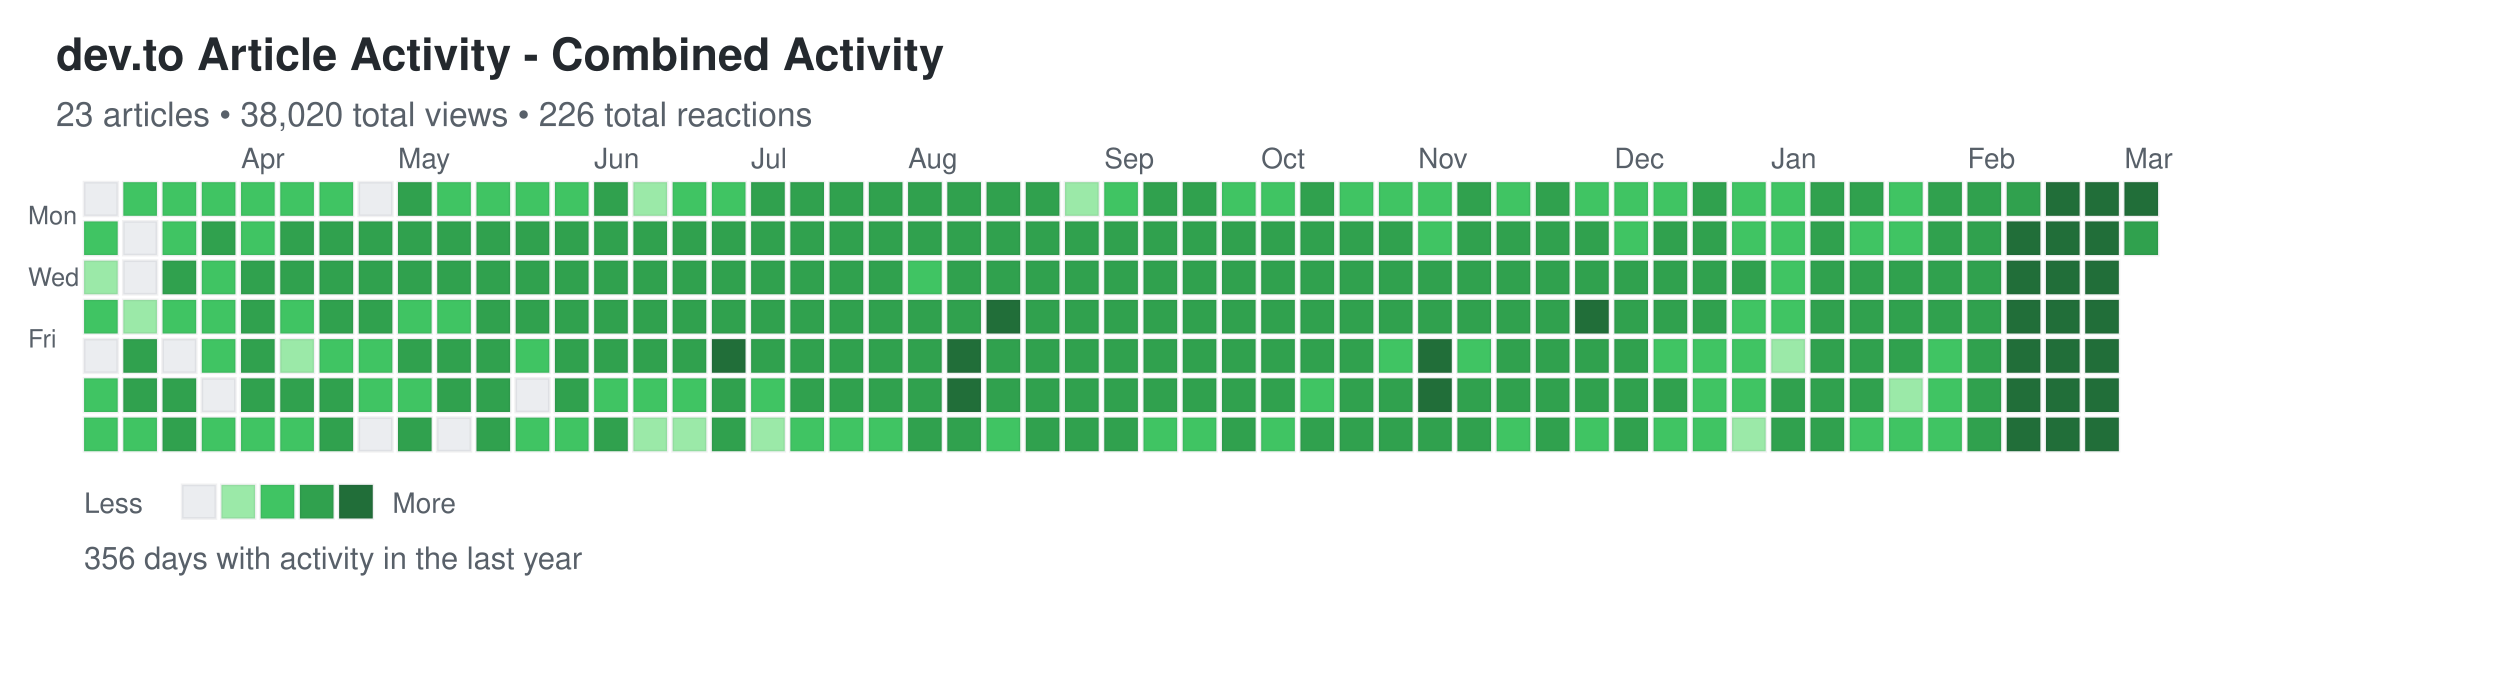
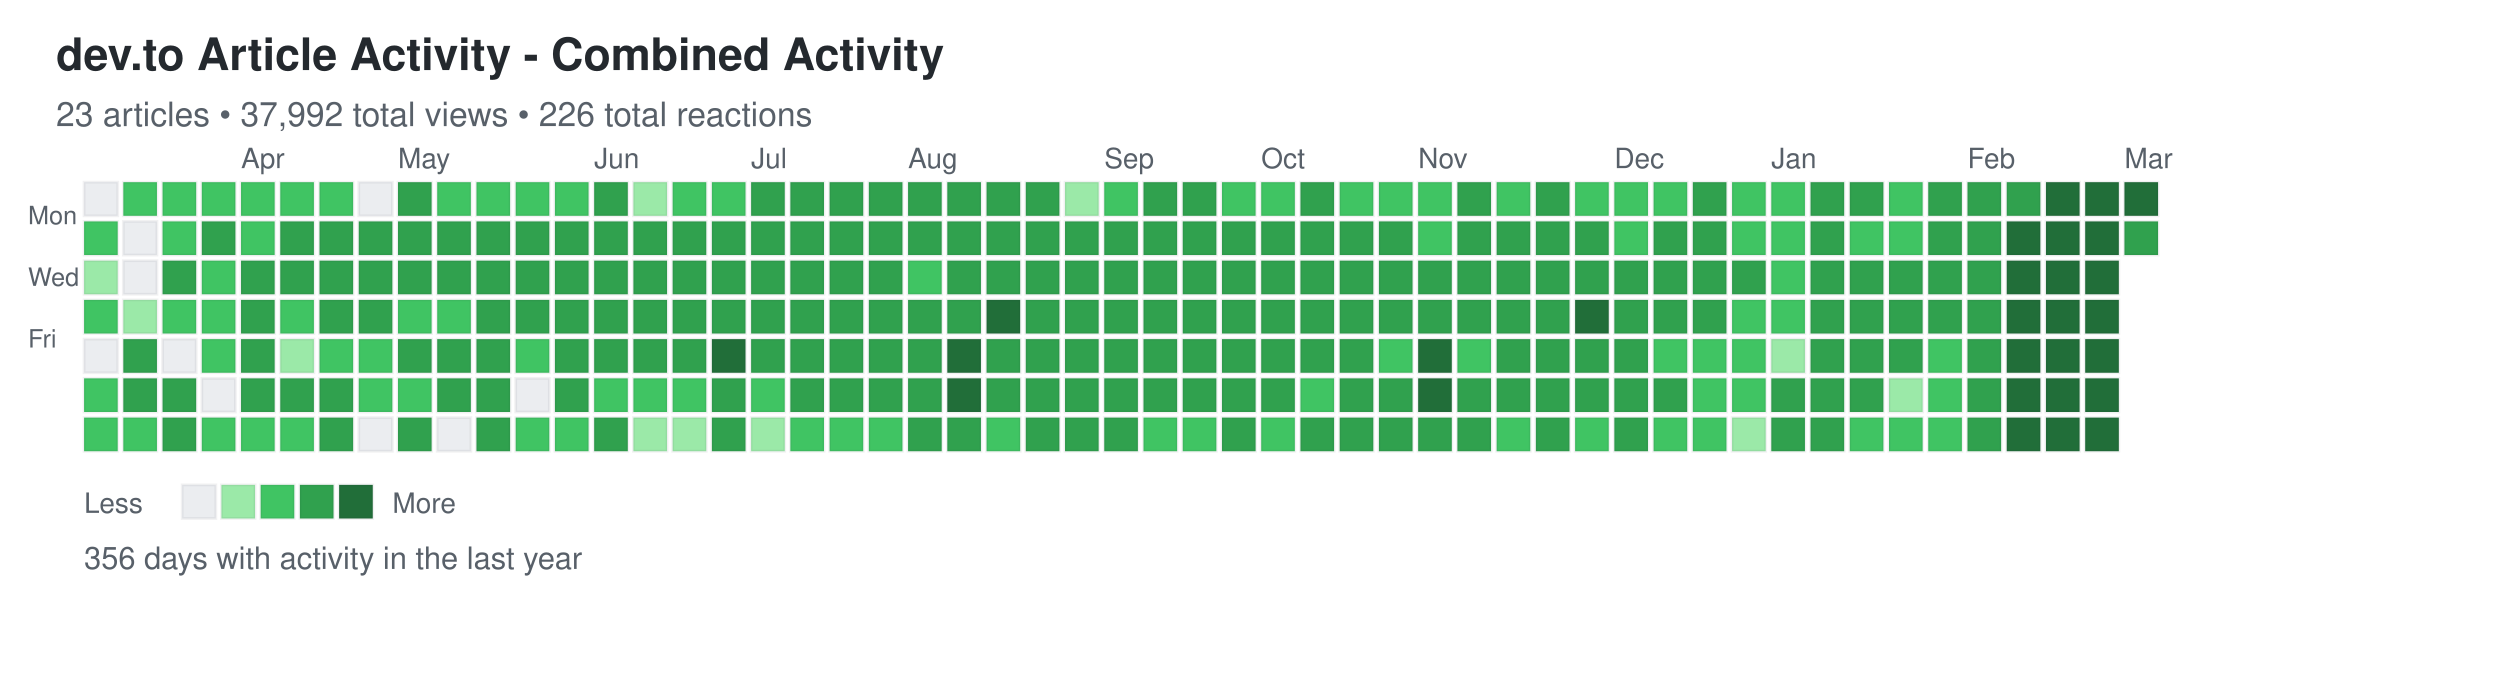
<svg xmlns="http://www.w3.org/2000/svg" width="892" height="248">
  <defs>
    <style>
.day { stroke: rgba(27,31,35,0.06); stroke-width: 1px; cursor: pointer; }
.day:hover { stroke: rgba(27,31,35,0.3); stroke-width: 2px; }
.month-label { font-family: -apple-system, BlinkMacSystemFont, "Segoe UI", Helvetica, Arial, sans-serif; font-size: 10px; fill: #586069; }
.day-label { font-family: -apple-system, BlinkMacSystemFont, "Segoe UI", Helvetica, Arial, sans-serif; font-size: 9px; fill: #586069; }
.title { font-family: -apple-system, BlinkMacSystemFont, "Segoe UI", Helvetica, Arial, sans-serif; font-size: 16px; font-weight: 600; fill: #24292e; }
.subtitle { font-family: -apple-system, BlinkMacSystemFont, "Segoe UI", Helvetica, Arial, sans-serif; font-size: 12px; fill: #586069; }
.stats { font-family: -apple-system, BlinkMacSystemFont, "Segoe UI", Helvetica, Arial, sans-serif; font-size: 11px; fill: #586069; }
.legend-text { font-family: -apple-system, BlinkMacSystemFont, "Segoe UI", Helvetica, Arial, sans-serif; font-size: 10px; fill: #586069; }
</style>
  </defs>
  <text x="20" y="25" class="title">dev.to Article Activity - Combined Activity</text>
-   <text x="20" y="45" class="subtitle">23 articles • 38,020 total views • 226 total reactions</text>
+   <text x="20" y="45" class="subtitle">23 articles • 37,992 total views • 226 total reactions</text>
  <text x="10" y="80" class="day-label">Mon</text>
  <text x="10" y="102" class="day-label">Wed</text>
  <text x="10" y="124" class="day-label">Fri</text>
  <rect x="30" y="65" width="12" height="12" fill="#ebedf0" class="day" data-date="2025-03-02" data-level="0" />
  <rect x="30" y="79" width="12" height="12" fill="#40c463" class="day" data-date="2025-03-03" data-level="2" />
  <rect x="30" y="93" width="12" height="12" fill="#9be9a8" class="day" data-date="2025-03-04" data-level="1" />
  <rect x="30" y="107" width="12" height="12" fill="#40c463" class="day" data-date="2025-03-05" data-level="2" />
  <rect x="30" y="121" width="12" height="12" fill="#ebedf0" class="day" data-date="2025-03-06" data-level="0" />
  <rect x="30" y="135" width="12" height="12" fill="#40c463" class="day" data-date="2025-03-07" data-level="2" />
  <rect x="30" y="149" width="12" height="12" fill="#40c463" class="day" data-date="2025-03-08" data-level="2" />
  <rect x="44" y="65" width="12" height="12" fill="#40c463" class="day" data-date="2025-03-09" data-level="2" />
  <rect x="44" y="79" width="12" height="12" fill="#ebedf0" class="day" data-date="2025-03-10" data-level="0" />
  <rect x="44" y="93" width="12" height="12" fill="#ebedf0" class="day" data-date="2025-03-11" data-level="0" />
  <rect x="44" y="107" width="12" height="12" fill="#9be9a8" class="day" data-date="2025-03-12" data-level="1" />
  <rect x="44" y="121" width="12" height="12" fill="#30a14e" class="day" data-date="2025-03-13" data-level="3" />
  <rect x="44" y="135" width="12" height="12" fill="#30a14e" class="day" data-date="2025-03-14" data-level="3" />
  <rect x="44" y="149" width="12" height="12" fill="#40c463" class="day" data-date="2025-03-15" data-level="2" />
  <rect x="58" y="65" width="12" height="12" fill="#40c463" class="day" data-date="2025-03-16" data-level="2" />
  <rect x="58" y="79" width="12" height="12" fill="#40c463" class="day" data-date="2025-03-17" data-level="2" />
  <rect x="58" y="93" width="12" height="12" fill="#30a14e" class="day" data-date="2025-03-18" data-level="3" />
  <rect x="58" y="107" width="12" height="12" fill="#40c463" class="day" data-date="2025-03-19" data-level="2" />
  <rect x="58" y="121" width="12" height="12" fill="#ebedf0" class="day" data-date="2025-03-20" data-level="0" />
  <rect x="58" y="135" width="12" height="12" fill="#30a14e" class="day" data-date="2025-03-21" data-level="3" />
  <rect x="58" y="149" width="12" height="12" fill="#30a14e" class="day" data-date="2025-03-22" data-level="3" />
  <rect x="72" y="65" width="12" height="12" fill="#40c463" class="day" data-date="2025-03-23" data-level="2" />
  <rect x="72" y="79" width="12" height="12" fill="#30a14e" class="day" data-date="2025-03-24" data-level="3" />
  <rect x="72" y="93" width="12" height="12" fill="#40c463" class="day" data-date="2025-03-25" data-level="2" />
  <rect x="72" y="107" width="12" height="12" fill="#40c463" class="day" data-date="2025-03-26" data-level="2" />
  <rect x="72" y="121" width="12" height="12" fill="#40c463" class="day" data-date="2025-03-27" data-level="2" />
  <rect x="72" y="135" width="12" height="12" fill="#ebedf0" class="day" data-date="2025-03-28" data-level="0" />
  <rect x="72" y="149" width="12" height="12" fill="#40c463" class="day" data-date="2025-03-29" data-level="2" />
  <rect x="86" y="65" width="12" height="12" fill="#40c463" class="day" data-date="2025-03-30" data-level="2" />
  <rect x="86" y="79" width="12" height="12" fill="#40c463" class="day" data-date="2025-03-31" data-level="2" />
  <rect x="86" y="93" width="12" height="12" fill="#30a14e" class="day" data-date="2025-04-01" data-level="3" />
  <rect x="86" y="107" width="12" height="12" fill="#30a14e" class="day" data-date="2025-04-02" data-level="3" />
  <rect x="86" y="121" width="12" height="12" fill="#30a14e" class="day" data-date="2025-04-03" data-level="3" />
  <rect x="86" y="135" width="12" height="12" fill="#30a14e" class="day" data-date="2025-04-04" data-level="3" />
  <rect x="86" y="149" width="12" height="12" fill="#40c463" class="day" data-date="2025-04-05" data-level="2" />
  <rect x="100" y="65" width="12" height="12" fill="#40c463" class="day" data-date="2025-04-06" data-level="2" />
  <rect x="100" y="79" width="12" height="12" fill="#30a14e" class="day" data-date="2025-04-07" data-level="3" />
  <rect x="100" y="93" width="12" height="12" fill="#30a14e" class="day" data-date="2025-04-08" data-level="3" />
  <rect x="100" y="107" width="12" height="12" fill="#40c463" class="day" data-date="2025-04-09" data-level="2" />
  <rect x="100" y="121" width="12" height="12" fill="#9be9a8" class="day" data-date="2025-04-10" data-level="1" />
  <rect x="100" y="135" width="12" height="12" fill="#30a14e" class="day" data-date="2025-04-11" data-level="3" />
  <rect x="100" y="149" width="12" height="12" fill="#40c463" class="day" data-date="2025-04-12" data-level="2" />
  <rect x="114" y="65" width="12" height="12" fill="#40c463" class="day" data-date="2025-04-13" data-level="2" />
  <rect x="114" y="79" width="12" height="12" fill="#30a14e" class="day" data-date="2025-04-14" data-level="3" />
  <rect x="114" y="93" width="12" height="12" fill="#30a14e" class="day" data-date="2025-04-15" data-level="3" />
  <rect x="114" y="107" width="12" height="12" fill="#30a14e" class="day" data-date="2025-04-16" data-level="3" />
  <rect x="114" y="121" width="12" height="12" fill="#40c463" class="day" data-date="2025-04-17" data-level="2" />
  <rect x="114" y="135" width="12" height="12" fill="#30a14e" class="day" data-date="2025-04-18" data-level="3" />
  <rect x="114" y="149" width="12" height="12" fill="#30a14e" class="day" data-date="2025-04-19" data-level="3" />
  <rect x="128" y="65" width="12" height="12" fill="#ebedf0" class="day" data-date="2025-04-20" data-level="0" />
  <rect x="128" y="79" width="12" height="12" fill="#30a14e" class="day" data-date="2025-04-21" data-level="3" />
  <rect x="128" y="93" width="12" height="12" fill="#30a14e" class="day" data-date="2025-04-22" data-level="3" />
  <rect x="128" y="107" width="12" height="12" fill="#30a14e" class="day" data-date="2025-04-23" data-level="3" />
  <rect x="128" y="121" width="12" height="12" fill="#40c463" class="day" data-date="2025-04-24" data-level="2" />
  <rect x="128" y="135" width="12" height="12" fill="#40c463" class="day" data-date="2025-04-25" data-level="2" />
  <rect x="128" y="149" width="12" height="12" fill="#ebedf0" class="day" data-date="2025-04-26" data-level="0" />
  <rect x="142" y="65" width="12" height="12" fill="#30a14e" class="day" data-date="2025-04-27" data-level="3" />
  <rect x="142" y="79" width="12" height="12" fill="#30a14e" class="day" data-date="2025-04-28" data-level="3" />
  <rect x="142" y="93" width="12" height="12" fill="#30a14e" class="day" data-date="2025-04-29" data-level="3" />
  <rect x="142" y="107" width="12" height="12" fill="#40c463" class="day" data-date="2025-04-30" data-level="2" />
  <rect x="142" y="121" width="12" height="12" fill="#30a14e" class="day" data-date="2025-05-01" data-level="3" />
  <rect x="142" y="135" width="12" height="12" fill="#40c463" class="day" data-date="2025-05-02" data-level="2" />
  <rect x="142" y="149" width="12" height="12" fill="#30a14e" class="day" data-date="2025-05-03" data-level="3" />
  <rect x="156" y="65" width="12" height="12" fill="#40c463" class="day" data-date="2025-05-04" data-level="2" />
  <rect x="156" y="79" width="12" height="12" fill="#30a14e" class="day" data-date="2025-05-05" data-level="3" />
  <rect x="156" y="93" width="12" height="12" fill="#30a14e" class="day" data-date="2025-05-06" data-level="3" />
  <rect x="156" y="107" width="12" height="12" fill="#40c463" class="day" data-date="2025-05-07" data-level="2" />
  <rect x="156" y="121" width="12" height="12" fill="#30a14e" class="day" data-date="2025-05-08" data-level="3" />
  <rect x="156" y="135" width="12" height="12" fill="#30a14e" class="day" data-date="2025-05-09" data-level="3" />
  <rect x="156" y="149" width="12" height="12" fill="#ebedf0" class="day" data-date="2025-05-10" data-level="0" />
  <rect x="170" y="65" width="12" height="12" fill="#40c463" class="day" data-date="2025-05-11" data-level="2" />
  <rect x="170" y="79" width="12" height="12" fill="#30a14e" class="day" data-date="2025-05-12" data-level="3" />
  <rect x="170" y="93" width="12" height="12" fill="#30a14e" class="day" data-date="2025-05-13" data-level="3" />
  <rect x="170" y="107" width="12" height="12" fill="#30a14e" class="day" data-date="2025-05-14" data-level="3" />
  <rect x="170" y="121" width="12" height="12" fill="#30a14e" class="day" data-date="2025-05-15" data-level="3" />
  <rect x="170" y="135" width="12" height="12" fill="#30a14e" class="day" data-date="2025-05-16" data-level="3" />
  <rect x="170" y="149" width="12" height="12" fill="#30a14e" class="day" data-date="2025-05-17" data-level="3" />
  <rect x="184" y="65" width="12" height="12" fill="#40c463" class="day" data-date="2025-05-18" data-level="2" />
  <rect x="184" y="79" width="12" height="12" fill="#30a14e" class="day" data-date="2025-05-19" data-level="3" />
  <rect x="184" y="93" width="12" height="12" fill="#30a14e" class="day" data-date="2025-05-20" data-level="3" />
  <rect x="184" y="107" width="12" height="12" fill="#30a14e" class="day" data-date="2025-05-21" data-level="3" />
  <rect x="184" y="121" width="12" height="12" fill="#40c463" class="day" data-date="2025-05-22" data-level="2" />
  <rect x="184" y="135" width="12" height="12" fill="#ebedf0" class="day" data-date="2025-05-23" data-level="0" />
  <rect x="184" y="149" width="12" height="12" fill="#40c463" class="day" data-date="2025-05-24" data-level="2" />
  <rect x="198" y="65" width="12" height="12" fill="#40c463" class="day" data-date="2025-05-25" data-level="2" />
  <rect x="198" y="79" width="12" height="12" fill="#30a14e" class="day" data-date="2025-05-26" data-level="3" />
  <rect x="198" y="93" width="12" height="12" fill="#30a14e" class="day" data-date="2025-05-27" data-level="3" />
  <rect x="198" y="107" width="12" height="12" fill="#30a14e" class="day" data-date="2025-05-28" data-level="3" />
  <rect x="198" y="121" width="12" height="12" fill="#30a14e" class="day" data-date="2025-05-29" data-level="3" />
  <rect x="198" y="135" width="12" height="12" fill="#30a14e" class="day" data-date="2025-05-30" data-level="3" />
  <rect x="198" y="149" width="12" height="12" fill="#40c463" class="day" data-date="2025-05-31" data-level="2" />
  <rect x="212" y="65" width="12" height="12" fill="#30a14e" class="day" data-date="2025-06-01" data-level="3" />
  <rect x="212" y="79" width="12" height="12" fill="#30a14e" class="day" data-date="2025-06-02" data-level="3" />
  <rect x="212" y="93" width="12" height="12" fill="#30a14e" class="day" data-date="2025-06-03" data-level="3" />
  <rect x="212" y="107" width="12" height="12" fill="#30a14e" class="day" data-date="2025-06-04" data-level="3" />
  <rect x="212" y="121" width="12" height="12" fill="#30a14e" class="day" data-date="2025-06-05" data-level="3" />
  <rect x="212" y="135" width="12" height="12" fill="#40c463" class="day" data-date="2025-06-06" data-level="2" />
  <rect x="212" y="149" width="12" height="12" fill="#30a14e" class="day" data-date="2025-06-07" data-level="3" />
  <rect x="226" y="65" width="12" height="12" fill="#9be9a8" class="day" data-date="2025-06-08" data-level="1" />
  <rect x="226" y="79" width="12" height="12" fill="#30a14e" class="day" data-date="2025-06-09" data-level="3" />
  <rect x="226" y="93" width="12" height="12" fill="#30a14e" class="day" data-date="2025-06-10" data-level="3" />
  <rect x="226" y="107" width="12" height="12" fill="#30a14e" class="day" data-date="2025-06-11" data-level="3" />
  <rect x="226" y="121" width="12" height="12" fill="#30a14e" class="day" data-date="2025-06-12" data-level="3" />
  <rect x="226" y="135" width="12" height="12" fill="#40c463" class="day" data-date="2025-06-13" data-level="2" />
  <rect x="226" y="149" width="12" height="12" fill="#9be9a8" class="day" data-date="2025-06-14" data-level="1" />
  <rect x="240" y="65" width="12" height="12" fill="#40c463" class="day" data-date="2025-06-15" data-level="2" />
  <rect x="240" y="79" width="12" height="12" fill="#30a14e" class="day" data-date="2025-06-16" data-level="3" />
  <rect x="240" y="93" width="12" height="12" fill="#30a14e" class="day" data-date="2025-06-17" data-level="3" />
  <rect x="240" y="107" width="12" height="12" fill="#30a14e" class="day" data-date="2025-06-18" data-level="3" />
  <rect x="240" y="121" width="12" height="12" fill="#30a14e" class="day" data-date="2025-06-19" data-level="3" />
  <rect x="240" y="135" width="12" height="12" fill="#40c463" class="day" data-date="2025-06-20" data-level="2" />
  <rect x="240" y="149" width="12" height="12" fill="#9be9a8" class="day" data-date="2025-06-21" data-level="1" />
  <rect x="254" y="65" width="12" height="12" fill="#40c463" class="day" data-date="2025-06-22" data-level="2" />
  <rect x="254" y="79" width="12" height="12" fill="#30a14e" class="day" data-date="2025-06-23" data-level="3" />
  <rect x="254" y="93" width="12" height="12" fill="#30a14e" class="day" data-date="2025-06-24" data-level="3" />
  <rect x="254" y="107" width="12" height="12" fill="#30a14e" class="day" data-date="2025-06-25" data-level="3" />
  <rect x="254" y="121" width="12" height="12" fill="#216e39" class="day" data-date="2025-06-26" data-level="4" />
  <rect x="254" y="135" width="12" height="12" fill="#30a14e" class="day" data-date="2025-06-27" data-level="3" />
  <rect x="254" y="149" width="12" height="12" fill="#30a14e" class="day" data-date="2025-06-28" data-level="3" />
  <rect x="268" y="65" width="12" height="12" fill="#30a14e" class="day" data-date="2025-06-29" data-level="3" />
  <rect x="268" y="79" width="12" height="12" fill="#30a14e" class="day" data-date="2025-06-30" data-level="3" />
  <rect x="268" y="93" width="12" height="12" fill="#30a14e" class="day" data-date="2025-07-01" data-level="3" />
  <rect x="268" y="107" width="12" height="12" fill="#30a14e" class="day" data-date="2025-07-02" data-level="3" />
  <rect x="268" y="121" width="12" height="12" fill="#30a14e" class="day" data-date="2025-07-03" data-level="3" />
  <rect x="268" y="135" width="12" height="12" fill="#40c463" class="day" data-date="2025-07-04" data-level="2" />
  <rect x="268" y="149" width="12" height="12" fill="#9be9a8" class="day" data-date="2025-07-05" data-level="1" />
  <rect x="282" y="65" width="12" height="12" fill="#30a14e" class="day" data-date="2025-07-06" data-level="3" />
  <rect x="282" y="79" width="12" height="12" fill="#30a14e" class="day" data-date="2025-07-07" data-level="3" />
  <rect x="282" y="93" width="12" height="12" fill="#30a14e" class="day" data-date="2025-07-08" data-level="3" />
  <rect x="282" y="107" width="12" height="12" fill="#30a14e" class="day" data-date="2025-07-09" data-level="3" />
  <rect x="282" y="121" width="12" height="12" fill="#30a14e" class="day" data-date="2025-07-10" data-level="3" />
  <rect x="282" y="135" width="12" height="12" fill="#30a14e" class="day" data-date="2025-07-11" data-level="3" />
  <rect x="282" y="149" width="12" height="12" fill="#40c463" class="day" data-date="2025-07-12" data-level="2" />
  <rect x="296" y="65" width="12" height="12" fill="#30a14e" class="day" data-date="2025-07-13" data-level="3" />
  <rect x="296" y="79" width="12" height="12" fill="#30a14e" class="day" data-date="2025-07-14" data-level="3" />
  <rect x="296" y="93" width="12" height="12" fill="#30a14e" class="day" data-date="2025-07-15" data-level="3" />
  <rect x="296" y="107" width="12" height="12" fill="#30a14e" class="day" data-date="2025-07-16" data-level="3" />
  <rect x="296" y="121" width="12" height="12" fill="#30a14e" class="day" data-date="2025-07-17" data-level="3" />
  <rect x="296" y="135" width="12" height="12" fill="#30a14e" class="day" data-date="2025-07-18" data-level="3" />
  <rect x="296" y="149" width="12" height="12" fill="#40c463" class="day" data-date="2025-07-19" data-level="2" />
  <rect x="310" y="65" width="12" height="12" fill="#30a14e" class="day" data-date="2025-07-20" data-level="3" />
  <rect x="310" y="79" width="12" height="12" fill="#30a14e" class="day" data-date="2025-07-21" data-level="3" />
  <rect x="310" y="93" width="12" height="12" fill="#30a14e" class="day" data-date="2025-07-22" data-level="3" />
  <rect x="310" y="107" width="12" height="12" fill="#30a14e" class="day" data-date="2025-07-23" data-level="3" />
  <rect x="310" y="121" width="12" height="12" fill="#30a14e" class="day" data-date="2025-07-24" data-level="3" />
  <rect x="310" y="135" width="12" height="12" fill="#30a14e" class="day" data-date="2025-07-25" data-level="3" />
  <rect x="310" y="149" width="12" height="12" fill="#40c463" class="day" data-date="2025-07-26" data-level="2" />
  <rect x="324" y="65" width="12" height="12" fill="#30a14e" class="day" data-date="2025-07-27" data-level="3" />
  <rect x="324" y="79" width="12" height="12" fill="#30a14e" class="day" data-date="2025-07-28" data-level="3" />
  <rect x="324" y="93" width="12" height="12" fill="#40c463" class="day" data-date="2025-07-29" data-level="2" />
  <rect x="324" y="107" width="12" height="12" fill="#30a14e" class="day" data-date="2025-07-30" data-level="3" />
  <rect x="324" y="121" width="12" height="12" fill="#30a14e" class="day" data-date="2025-07-31" data-level="3" />
  <rect x="324" y="135" width="12" height="12" fill="#30a14e" class="day" data-date="2025-08-01" data-level="3" />
  <rect x="324" y="149" width="12" height="12" fill="#30a14e" class="day" data-date="2025-08-02" data-level="3" />
  <rect x="338" y="65" width="12" height="12" fill="#30a14e" class="day" data-date="2025-08-03" data-level="3" />
  <rect x="338" y="79" width="12" height="12" fill="#30a14e" class="day" data-date="2025-08-04" data-level="3" />
  <rect x="338" y="93" width="12" height="12" fill="#30a14e" class="day" data-date="2025-08-05" data-level="3" />
  <rect x="338" y="107" width="12" height="12" fill="#30a14e" class="day" data-date="2025-08-06" data-level="3" />
  <rect x="338" y="121" width="12" height="12" fill="#216e39" class="day" data-date="2025-08-07" data-level="4" />
  <rect x="338" y="135" width="12" height="12" fill="#216e39" class="day" data-date="2025-08-08" data-level="4" />
  <rect x="338" y="149" width="12" height="12" fill="#30a14e" class="day" data-date="2025-08-09" data-level="3" />
  <rect x="352" y="65" width="12" height="12" fill="#30a14e" class="day" data-date="2025-08-10" data-level="3" />
  <rect x="352" y="79" width="12" height="12" fill="#30a14e" class="day" data-date="2025-08-11" data-level="3" />
  <rect x="352" y="93" width="12" height="12" fill="#30a14e" class="day" data-date="2025-08-12" data-level="3" />
  <rect x="352" y="107" width="12" height="12" fill="#216e39" class="day" data-date="2025-08-13" data-level="4" />
  <rect x="352" y="121" width="12" height="12" fill="#30a14e" class="day" data-date="2025-08-14" data-level="3" />
  <rect x="352" y="135" width="12" height="12" fill="#30a14e" class="day" data-date="2025-08-15" data-level="3" />
  <rect x="352" y="149" width="12" height="12" fill="#40c463" class="day" data-date="2025-08-16" data-level="2" />
  <rect x="366" y="65" width="12" height="12" fill="#30a14e" class="day" data-date="2025-08-17" data-level="3" />
  <rect x="366" y="79" width="12" height="12" fill="#30a14e" class="day" data-date="2025-08-18" data-level="3" />
  <rect x="366" y="93" width="12" height="12" fill="#30a14e" class="day" data-date="2025-08-19" data-level="3" />
  <rect x="366" y="107" width="12" height="12" fill="#30a14e" class="day" data-date="2025-08-20" data-level="3" />
  <rect x="366" y="121" width="12" height="12" fill="#30a14e" class="day" data-date="2025-08-21" data-level="3" />
  <rect x="366" y="135" width="12" height="12" fill="#30a14e" class="day" data-date="2025-08-22" data-level="3" />
  <rect x="366" y="149" width="12" height="12" fill="#30a14e" class="day" data-date="2025-08-23" data-level="3" />
  <rect x="380" y="65" width="12" height="12" fill="#9be9a8" class="day" data-date="2025-08-24" data-level="1" />
  <rect x="380" y="79" width="12" height="12" fill="#30a14e" class="day" data-date="2025-08-25" data-level="3" />
  <rect x="380" y="93" width="12" height="12" fill="#30a14e" class="day" data-date="2025-08-26" data-level="3" />
  <rect x="380" y="107" width="12" height="12" fill="#30a14e" class="day" data-date="2025-08-27" data-level="3" />
  <rect x="380" y="121" width="12" height="12" fill="#30a14e" class="day" data-date="2025-08-28" data-level="3" />
  <rect x="380" y="135" width="12" height="12" fill="#30a14e" class="day" data-date="2025-08-29" data-level="3" />
  <rect x="380" y="149" width="12" height="12" fill="#30a14e" class="day" data-date="2025-08-30" data-level="3" />
  <rect x="394" y="65" width="12" height="12" fill="#40c463" class="day" data-date="2025-08-31" data-level="2" />
  <rect x="394" y="79" width="12" height="12" fill="#30a14e" class="day" data-date="2025-09-01" data-level="3" />
  <rect x="394" y="93" width="12" height="12" fill="#30a14e" class="day" data-date="2025-09-02" data-level="3" />
  <rect x="394" y="107" width="12" height="12" fill="#30a14e" class="day" data-date="2025-09-03" data-level="3" />
  <rect x="394" y="121" width="12" height="12" fill="#30a14e" class="day" data-date="2025-09-04" data-level="3" />
  <rect x="394" y="135" width="12" height="12" fill="#30a14e" class="day" data-date="2025-09-05" data-level="3" />
  <rect x="394" y="149" width="12" height="12" fill="#30a14e" class="day" data-date="2025-09-06" data-level="3" />
  <rect x="408" y="65" width="12" height="12" fill="#30a14e" class="day" data-date="2025-09-07" data-level="3" />
  <rect x="408" y="79" width="12" height="12" fill="#30a14e" class="day" data-date="2025-09-08" data-level="3" />
  <rect x="408" y="93" width="12" height="12" fill="#30a14e" class="day" data-date="2025-09-09" data-level="3" />
  <rect x="408" y="107" width="12" height="12" fill="#30a14e" class="day" data-date="2025-09-10" data-level="3" />
  <rect x="408" y="121" width="12" height="12" fill="#30a14e" class="day" data-date="2025-09-11" data-level="3" />
  <rect x="408" y="135" width="12" height="12" fill="#30a14e" class="day" data-date="2025-09-12" data-level="3" />
  <rect x="408" y="149" width="12" height="12" fill="#40c463" class="day" data-date="2025-09-13" data-level="2" />
  <rect x="422" y="65" width="12" height="12" fill="#30a14e" class="day" data-date="2025-09-14" data-level="3" />
  <rect x="422" y="79" width="12" height="12" fill="#30a14e" class="day" data-date="2025-09-15" data-level="3" />
  <rect x="422" y="93" width="12" height="12" fill="#30a14e" class="day" data-date="2025-09-16" data-level="3" />
  <rect x="422" y="107" width="12" height="12" fill="#30a14e" class="day" data-date="2025-09-17" data-level="3" />
  <rect x="422" y="121" width="12" height="12" fill="#30a14e" class="day" data-date="2025-09-18" data-level="3" />
  <rect x="422" y="135" width="12" height="12" fill="#30a14e" class="day" data-date="2025-09-19" data-level="3" />
  <rect x="422" y="149" width="12" height="12" fill="#40c463" class="day" data-date="2025-09-20" data-level="2" />
  <rect x="436" y="65" width="12" height="12" fill="#40c463" class="day" data-date="2025-09-21" data-level="2" />
  <rect x="436" y="79" width="12" height="12" fill="#30a14e" class="day" data-date="2025-09-22" data-level="3" />
  <rect x="436" y="93" width="12" height="12" fill="#30a14e" class="day" data-date="2025-09-23" data-level="3" />
  <rect x="436" y="107" width="12" height="12" fill="#30a14e" class="day" data-date="2025-09-24" data-level="3" />
  <rect x="436" y="121" width="12" height="12" fill="#30a14e" class="day" data-date="2025-09-25" data-level="3" />
  <rect x="436" y="135" width="12" height="12" fill="#30a14e" class="day" data-date="2025-09-26" data-level="3" />
  <rect x="436" y="149" width="12" height="12" fill="#30a14e" class="day" data-date="2025-09-27" data-level="3" />
  <rect x="450" y="65" width="12" height="12" fill="#40c463" class="day" data-date="2025-09-28" data-level="2" />
  <rect x="450" y="79" width="12" height="12" fill="#30a14e" class="day" data-date="2025-09-29" data-level="3" />
  <rect x="450" y="93" width="12" height="12" fill="#30a14e" class="day" data-date="2025-09-30" data-level="3" />
  <rect x="450" y="107" width="12" height="12" fill="#30a14e" class="day" data-date="2025-10-01" data-level="3" />
  <rect x="450" y="121" width="12" height="12" fill="#30a14e" class="day" data-date="2025-10-02" data-level="3" />
  <rect x="450" y="135" width="12" height="12" fill="#30a14e" class="day" data-date="2025-10-03" data-level="3" />
  <rect x="450" y="149" width="12" height="12" fill="#40c463" class="day" data-date="2025-10-04" data-level="2" />
  <rect x="464" y="65" width="12" height="12" fill="#30a14e" class="day" data-date="2025-10-05" data-level="3" />
  <rect x="464" y="79" width="12" height="12" fill="#30a14e" class="day" data-date="2025-10-06" data-level="3" />
  <rect x="464" y="93" width="12" height="12" fill="#30a14e" class="day" data-date="2025-10-07" data-level="3" />
  <rect x="464" y="107" width="12" height="12" fill="#30a14e" class="day" data-date="2025-10-08" data-level="3" />
  <rect x="464" y="121" width="12" height="12" fill="#30a14e" class="day" data-date="2025-10-09" data-level="3" />
  <rect x="464" y="135" width="12" height="12" fill="#40c463" class="day" data-date="2025-10-10" data-level="2" />
  <rect x="464" y="149" width="12" height="12" fill="#30a14e" class="day" data-date="2025-10-11" data-level="3" />
  <rect x="478" y="65" width="12" height="12" fill="#40c463" class="day" data-date="2025-10-12" data-level="2" />
  <rect x="478" y="79" width="12" height="12" fill="#30a14e" class="day" data-date="2025-10-13" data-level="3" />
  <rect x="478" y="93" width="12" height="12" fill="#30a14e" class="day" data-date="2025-10-14" data-level="3" />
  <rect x="478" y="107" width="12" height="12" fill="#30a14e" class="day" data-date="2025-10-15" data-level="3" />
  <rect x="478" y="121" width="12" height="12" fill="#30a14e" class="day" data-date="2025-10-16" data-level="3" />
  <rect x="478" y="135" width="12" height="12" fill="#30a14e" class="day" data-date="2025-10-17" data-level="3" />
  <rect x="478" y="149" width="12" height="12" fill="#30a14e" class="day" data-date="2025-10-18" data-level="3" />
  <rect x="492" y="65" width="12" height="12" fill="#40c463" class="day" data-date="2025-10-19" data-level="2" />
  <rect x="492" y="79" width="12" height="12" fill="#30a14e" class="day" data-date="2025-10-20" data-level="3" />
  <rect x="492" y="93" width="12" height="12" fill="#30a14e" class="day" data-date="2025-10-21" data-level="3" />
  <rect x="492" y="107" width="12" height="12" fill="#30a14e" class="day" data-date="2025-10-22" data-level="3" />
  <rect x="492" y="121" width="12" height="12" fill="#40c463" class="day" data-date="2025-10-23" data-level="2" />
  <rect x="492" y="135" width="12" height="12" fill="#30a14e" class="day" data-date="2025-10-24" data-level="3" />
  <rect x="492" y="149" width="12" height="12" fill="#30a14e" class="day" data-date="2025-10-25" data-level="3" />
  <rect x="506" y="65" width="12" height="12" fill="#40c463" class="day" data-date="2025-10-26" data-level="2" />
  <rect x="506" y="79" width="12" height="12" fill="#40c463" class="day" data-date="2025-10-27" data-level="2" />
  <rect x="506" y="93" width="12" height="12" fill="#30a14e" class="day" data-date="2025-10-28" data-level="3" />
  <rect x="506" y="107" width="12" height="12" fill="#30a14e" class="day" data-date="2025-10-29" data-level="3" />
  <rect x="506" y="121" width="12" height="12" fill="#216e39" class="day" data-date="2025-10-30" data-level="4" />
  <rect x="506" y="135" width="12" height="12" fill="#216e39" class="day" data-date="2025-10-31" data-level="4" />
  <rect x="506" y="149" width="12" height="12" fill="#30a14e" class="day" data-date="2025-11-01" data-level="3" />
  <rect x="520" y="65" width="12" height="12" fill="#30a14e" class="day" data-date="2025-11-02" data-level="3" />
  <rect x="520" y="79" width="12" height="12" fill="#30a14e" class="day" data-date="2025-11-03" data-level="3" />
  <rect x="520" y="93" width="12" height="12" fill="#30a14e" class="day" data-date="2025-11-04" data-level="3" />
  <rect x="520" y="107" width="12" height="12" fill="#30a14e" class="day" data-date="2025-11-05" data-level="3" />
  <rect x="520" y="121" width="12" height="12" fill="#40c463" class="day" data-date="2025-11-06" data-level="2" />
  <rect x="520" y="135" width="12" height="12" fill="#30a14e" class="day" data-date="2025-11-07" data-level="3" />
  <rect x="520" y="149" width="12" height="12" fill="#30a14e" class="day" data-date="2025-11-08" data-level="3" />
  <rect x="534" y="65" width="12" height="12" fill="#40c463" class="day" data-date="2025-11-09" data-level="2" />
  <rect x="534" y="79" width="12" height="12" fill="#30a14e" class="day" data-date="2025-11-10" data-level="3" />
  <rect x="534" y="93" width="12" height="12" fill="#30a14e" class="day" data-date="2025-11-11" data-level="3" />
  <rect x="534" y="107" width="12" height="12" fill="#30a14e" class="day" data-date="2025-11-12" data-level="3" />
  <rect x="534" y="121" width="12" height="12" fill="#30a14e" class="day" data-date="2025-11-13" data-level="3" />
  <rect x="534" y="135" width="12" height="12" fill="#30a14e" class="day" data-date="2025-11-14" data-level="3" />
  <rect x="534" y="149" width="12" height="12" fill="#40c463" class="day" data-date="2025-11-15" data-level="2" />
  <rect x="548" y="65" width="12" height="12" fill="#30a14e" class="day" data-date="2025-11-16" data-level="3" />
  <rect x="548" y="79" width="12" height="12" fill="#30a14e" class="day" data-date="2025-11-17" data-level="3" />
  <rect x="548" y="93" width="12" height="12" fill="#30a14e" class="day" data-date="2025-11-18" data-level="3" />
  <rect x="548" y="107" width="12" height="12" fill="#30a14e" class="day" data-date="2025-11-19" data-level="3" />
  <rect x="548" y="121" width="12" height="12" fill="#30a14e" class="day" data-date="2025-11-20" data-level="3" />
  <rect x="548" y="135" width="12" height="12" fill="#30a14e" class="day" data-date="2025-11-21" data-level="3" />
  <rect x="548" y="149" width="12" height="12" fill="#30a14e" class="day" data-date="2025-11-22" data-level="3" />
  <rect x="562" y="65" width="12" height="12" fill="#40c463" class="day" data-date="2025-11-23" data-level="2" />
  <rect x="562" y="79" width="12" height="12" fill="#30a14e" class="day" data-date="2025-11-24" data-level="3" />
  <rect x="562" y="93" width="12" height="12" fill="#30a14e" class="day" data-date="2025-11-25" data-level="3" />
  <rect x="562" y="107" width="12" height="12" fill="#216e39" class="day" data-date="2025-11-26" data-level="4" />
  <rect x="562" y="121" width="12" height="12" fill="#30a14e" class="day" data-date="2025-11-27" data-level="3" />
  <rect x="562" y="135" width="12" height="12" fill="#30a14e" class="day" data-date="2025-11-28" data-level="3" />
  <rect x="562" y="149" width="12" height="12" fill="#40c463" class="day" data-date="2025-11-29" data-level="2" />
  <rect x="576" y="65" width="12" height="12" fill="#40c463" class="day" data-date="2025-11-30" data-level="2" />
  <rect x="576" y="79" width="12" height="12" fill="#40c463" class="day" data-date="2025-12-01" data-level="2" />
  <rect x="576" y="93" width="12" height="12" fill="#30a14e" class="day" data-date="2025-12-02" data-level="3" />
  <rect x="576" y="107" width="12" height="12" fill="#30a14e" class="day" data-date="2025-12-03" data-level="3" />
  <rect x="576" y="121" width="12" height="12" fill="#30a14e" class="day" data-date="2025-12-04" data-level="3" />
  <rect x="576" y="135" width="12" height="12" fill="#30a14e" class="day" data-date="2025-12-05" data-level="3" />
  <rect x="576" y="149" width="12" height="12" fill="#30a14e" class="day" data-date="2025-12-06" data-level="3" />
  <rect x="590" y="65" width="12" height="12" fill="#40c463" class="day" data-date="2025-12-07" data-level="2" />
  <rect x="590" y="79" width="12" height="12" fill="#30a14e" class="day" data-date="2025-12-08" data-level="3" />
  <rect x="590" y="93" width="12" height="12" fill="#30a14e" class="day" data-date="2025-12-09" data-level="3" />
  <rect x="590" y="107" width="12" height="12" fill="#30a14e" class="day" data-date="2025-12-10" data-level="3" />
  <rect x="590" y="121" width="12" height="12" fill="#40c463" class="day" data-date="2025-12-11" data-level="2" />
  <rect x="590" y="135" width="12" height="12" fill="#30a14e" class="day" data-date="2025-12-12" data-level="3" />
  <rect x="590" y="149" width="12" height="12" fill="#40c463" class="day" data-date="2025-12-13" data-level="2" />
  <rect x="604" y="65" width="12" height="12" fill="#30a14e" class="day" data-date="2025-12-14" data-level="3" />
  <rect x="604" y="79" width="12" height="12" fill="#30a14e" class="day" data-date="2025-12-15" data-level="3" />
  <rect x="604" y="93" width="12" height="12" fill="#30a14e" class="day" data-date="2025-12-16" data-level="3" />
  <rect x="604" y="107" width="12" height="12" fill="#30a14e" class="day" data-date="2025-12-17" data-level="3" />
  <rect x="604" y="121" width="12" height="12" fill="#40c463" class="day" data-date="2025-12-18" data-level="2" />
  <rect x="604" y="135" width="12" height="12" fill="#40c463" class="day" data-date="2025-12-19" data-level="2" />
  <rect x="604" y="149" width="12" height="12" fill="#40c463" class="day" data-date="2025-12-20" data-level="2" />
  <rect x="618" y="65" width="12" height="12" fill="#40c463" class="day" data-date="2025-12-21" data-level="2" />
  <rect x="618" y="79" width="12" height="12" fill="#40c463" class="day" data-date="2025-12-22" data-level="2" />
  <rect x="618" y="93" width="12" height="12" fill="#30a14e" class="day" data-date="2025-12-23" data-level="3" />
  <rect x="618" y="107" width="12" height="12" fill="#40c463" class="day" data-date="2025-12-24" data-level="2" />
  <rect x="618" y="121" width="12" height="12" fill="#40c463" class="day" data-date="2025-12-25" data-level="2" />
  <rect x="618" y="135" width="12" height="12" fill="#40c463" class="day" data-date="2025-12-26" data-level="2" />
  <rect x="618" y="149" width="12" height="12" fill="#9be9a8" class="day" data-date="2025-12-27" data-level="1" />
  <rect x="632" y="65" width="12" height="12" fill="#40c463" class="day" data-date="2025-12-28" data-level="2" />
  <rect x="632" y="79" width="12" height="12" fill="#40c463" class="day" data-date="2025-12-29" data-level="2" />
  <rect x="632" y="93" width="12" height="12" fill="#40c463" class="day" data-date="2025-12-30" data-level="2" />
  <rect x="632" y="107" width="12" height="12" fill="#40c463" class="day" data-date="2025-12-31" data-level="2" />
  <rect x="632" y="121" width="12" height="12" fill="#9be9a8" class="day" data-date="2026-01-01" data-level="1" />
  <rect x="632" y="135" width="12" height="12" fill="#30a14e" class="day" data-date="2026-01-02" data-level="3" />
  <rect x="632" y="149" width="12" height="12" fill="#30a14e" class="day" data-date="2026-01-03" data-level="3" />
  <rect x="646" y="65" width="12" height="12" fill="#30a14e" class="day" data-date="2026-01-04" data-level="3" />
  <rect x="646" y="79" width="12" height="12" fill="#30a14e" class="day" data-date="2026-01-05" data-level="3" />
  <rect x="646" y="93" width="12" height="12" fill="#30a14e" class="day" data-date="2026-01-06" data-level="3" />
  <rect x="646" y="107" width="12" height="12" fill="#30a14e" class="day" data-date="2026-01-07" data-level="3" />
  <rect x="646" y="121" width="12" height="12" fill="#30a14e" class="day" data-date="2026-01-08" data-level="3" />
  <rect x="646" y="135" width="12" height="12" fill="#30a14e" class="day" data-date="2026-01-09" data-level="3" />
  <rect x="646" y="149" width="12" height="12" fill="#30a14e" class="day" data-date="2026-01-10" data-level="3" />
  <rect x="660" y="65" width="12" height="12" fill="#30a14e" class="day" data-date="2026-01-11" data-level="3" />
  <rect x="660" y="79" width="12" height="12" fill="#40c463" class="day" data-date="2026-01-12" data-level="2" />
  <rect x="660" y="93" width="12" height="12" fill="#30a14e" class="day" data-date="2026-01-13" data-level="3" />
  <rect x="660" y="107" width="12" height="12" fill="#30a14e" class="day" data-date="2026-01-14" data-level="3" />
  <rect x="660" y="121" width="12" height="12" fill="#30a14e" class="day" data-date="2026-01-15" data-level="3" />
  <rect x="660" y="135" width="12" height="12" fill="#30a14e" class="day" data-date="2026-01-16" data-level="3" />
  <rect x="660" y="149" width="12" height="12" fill="#40c463" class="day" data-date="2026-01-17" data-level="2" />
  <rect x="674" y="65" width="12" height="12" fill="#40c463" class="day" data-date="2026-01-18" data-level="2" />
  <rect x="674" y="79" width="12" height="12" fill="#40c463" class="day" data-date="2026-01-19" data-level="2" />
  <rect x="674" y="93" width="12" height="12" fill="#30a14e" class="day" data-date="2026-01-20" data-level="3" />
  <rect x="674" y="107" width="12" height="12" fill="#30a14e" class="day" data-date="2026-01-21" data-level="3" />
  <rect x="674" y="121" width="12" height="12" fill="#30a14e" class="day" data-date="2026-01-22" data-level="3" />
  <rect x="674" y="135" width="12" height="12" fill="#9be9a8" class="day" data-date="2026-01-23" data-level="1" />
  <rect x="674" y="149" width="12" height="12" fill="#40c463" class="day" data-date="2026-01-24" data-level="2" />
  <rect x="688" y="65" width="12" height="12" fill="#30a14e" class="day" data-date="2026-01-25" data-level="3" />
  <rect x="688" y="79" width="12" height="12" fill="#30a14e" class="day" data-date="2026-01-26" data-level="3" />
  <rect x="688" y="93" width="12" height="12" fill="#30a14e" class="day" data-date="2026-01-27" data-level="3" />
  <rect x="688" y="107" width="12" height="12" fill="#30a14e" class="day" data-date="2026-01-28" data-level="3" />
  <rect x="688" y="121" width="12" height="12" fill="#40c463" class="day" data-date="2026-01-29" data-level="2" />
  <rect x="688" y="135" width="12" height="12" fill="#40c463" class="day" data-date="2026-01-30" data-level="2" />
  <rect x="688" y="149" width="12" height="12" fill="#40c463" class="day" data-date="2026-01-31" data-level="2" />
  <rect x="702" y="65" width="12" height="12" fill="#30a14e" class="day" data-date="2026-02-01" data-level="3" />
  <rect x="702" y="79" width="12" height="12" fill="#30a14e" class="day" data-date="2026-02-02" data-level="3" />
  <rect x="702" y="93" width="12" height="12" fill="#30a14e" class="day" data-date="2026-02-03" data-level="3" />
  <rect x="702" y="107" width="12" height="12" fill="#30a14e" class="day" data-date="2026-02-04" data-level="3" />
  <rect x="702" y="121" width="12" height="12" fill="#30a14e" class="day" data-date="2026-02-05" data-level="3" />
  <rect x="702" y="135" width="12" height="12" fill="#30a14e" class="day" data-date="2026-02-06" data-level="3" />
  <rect x="702" y="149" width="12" height="12" fill="#30a14e" class="day" data-date="2026-02-07" data-level="3" />
  <rect x="716" y="65" width="12" height="12" fill="#30a14e" class="day" data-date="2026-02-08" data-level="3" />
  <rect x="716" y="79" width="12" height="12" fill="#216e39" class="day" data-date="2026-02-09" data-level="4" />
  <rect x="716" y="93" width="12" height="12" fill="#216e39" class="day" data-date="2026-02-10" data-level="4" />
  <rect x="716" y="107" width="12" height="12" fill="#216e39" class="day" data-date="2026-02-11" data-level="4" />
  <rect x="716" y="121" width="12" height="12" fill="#216e39" class="day" data-date="2026-02-12" data-level="4" />
  <rect x="716" y="135" width="12" height="12" fill="#216e39" class="day" data-date="2026-02-13" data-level="4" />
  <rect x="716" y="149" width="12" height="12" fill="#216e39" class="day" data-date="2026-02-14" data-level="4" />
  <rect x="730" y="65" width="12" height="12" fill="#216e39" class="day" data-date="2026-02-15" data-level="4" />
  <rect x="730" y="79" width="12" height="12" fill="#216e39" class="day" data-date="2026-02-16" data-level="4" />
  <rect x="730" y="93" width="12" height="12" fill="#216e39" class="day" data-date="2026-02-17" data-level="4" />
  <rect x="730" y="107" width="12" height="12" fill="#216e39" class="day" data-date="2026-02-18" data-level="4" />
  <rect x="730" y="121" width="12" height="12" fill="#216e39" class="day" data-date="2026-02-19" data-level="4" />
  <rect x="730" y="135" width="12" height="12" fill="#216e39" class="day" data-date="2026-02-20" data-level="4" />
  <rect x="730" y="149" width="12" height="12" fill="#216e39" class="day" data-date="2026-02-21" data-level="4" />
  <rect x="744" y="65" width="12" height="12" fill="#216e39" class="day" data-date="2026-02-22" data-level="4" />
  <rect x="744" y="79" width="12" height="12" fill="#216e39" class="day" data-date="2026-02-23" data-level="4" />
  <rect x="744" y="93" width="12" height="12" fill="#216e39" class="day" data-date="2026-02-24" data-level="4" />
  <rect x="744" y="107" width="12" height="12" fill="#216e39" class="day" data-date="2026-02-25" data-level="4" />
  <rect x="744" y="121" width="12" height="12" fill="#216e39" class="day" data-date="2026-02-26" data-level="4" />
  <rect x="744" y="135" width="12" height="12" fill="#216e39" class="day" data-date="2026-02-27" data-level="4" />
  <rect x="744" y="149" width="12" height="12" fill="#216e39" class="day" data-date="2026-02-28" data-level="4" />
  <rect x="758" y="65" width="12" height="12" fill="#216e39" class="day" data-date="2026-03-01" data-level="4" />
  <rect x="758" y="79" width="12" height="12" fill="#30a14e" class="day" data-date="2026-03-02" data-level="3" />
  <text x="86" y="60" class="month-label">Apr</text>
  <text x="142" y="60" class="month-label">May</text>
  <text x="212" y="60" class="month-label">Jun</text>
  <text x="268" y="60" class="month-label">Jul</text>
  <text x="324" y="60" class="month-label">Aug</text>
  <text x="394" y="60" class="month-label">Sep</text>
  <text x="450" y="60" class="month-label">Oct</text>
  <text x="506" y="60" class="month-label">Nov</text>
  <text x="576" y="60" class="month-label">Dec</text>
  <text x="632" y="60" class="month-label">Jan</text>
  <text x="702" y="60" class="month-label">Feb</text>
  <text x="758" y="60" class="month-label">Mar</text>
  <text x="30" y="183" class="legend-text">Less</text>
  <rect x="65" y="173" width="12" height="12" fill="#ebedf0" class="day" />
  <rect x="79" y="173" width="12" height="12" fill="#9be9a8" class="day" />
  <rect x="93" y="173" width="12" height="12" fill="#40c463" class="day" />
  <rect x="107" y="173" width="12" height="12" fill="#30a14e" class="day" />
  <rect x="121" y="173" width="12" height="12" fill="#216e39" class="day" />
  <text x="140" y="183" class="legend-text">More</text>
  <text x="30" y="203" class="stats">356 days with activity in the last year</text>
</svg>
